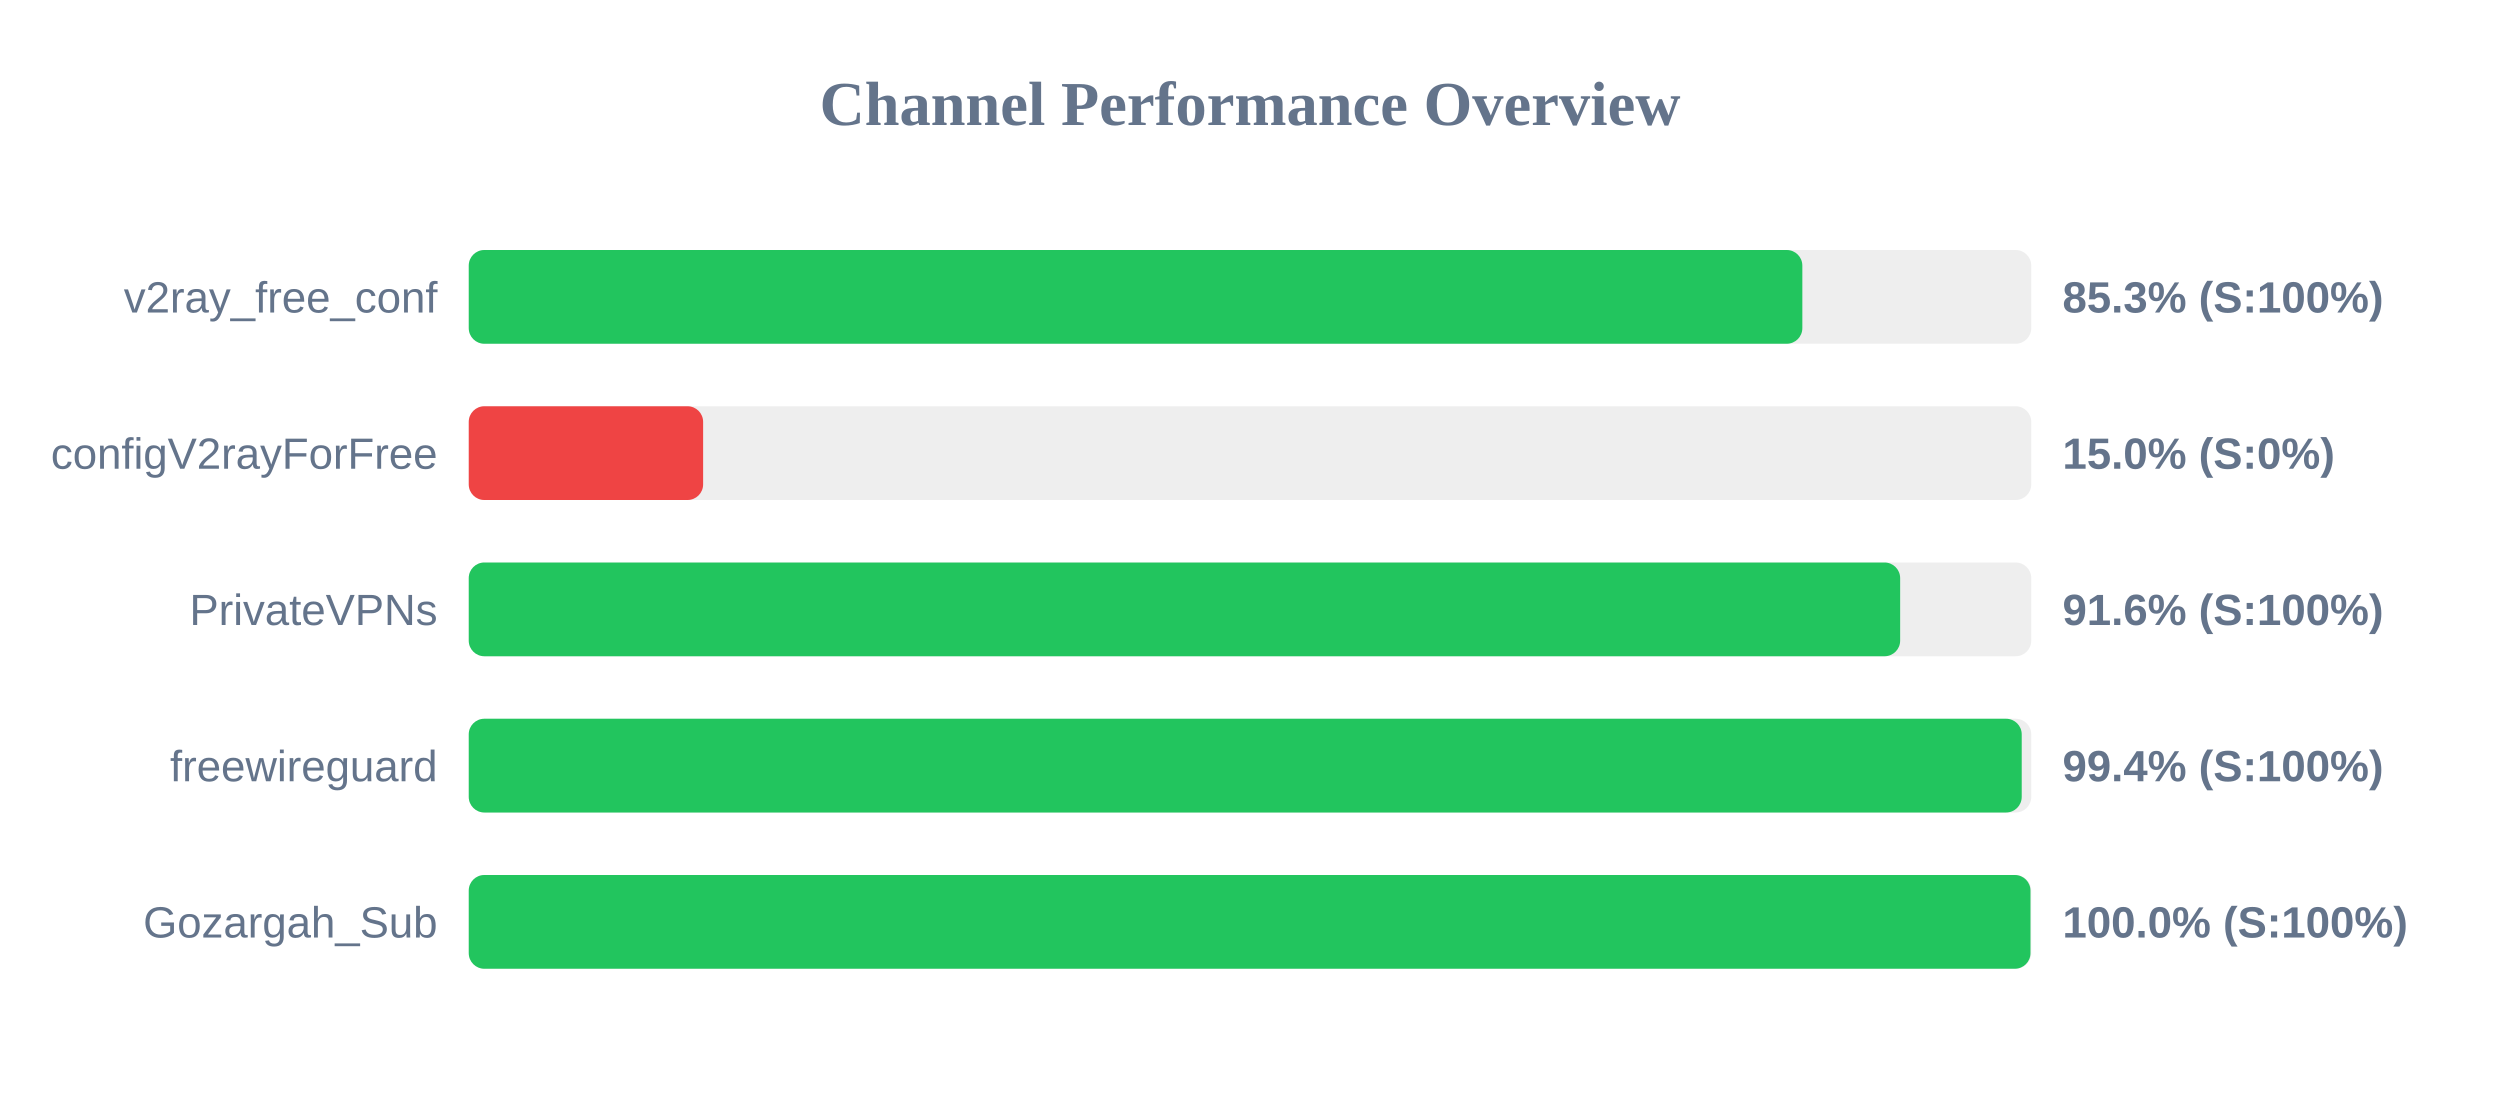
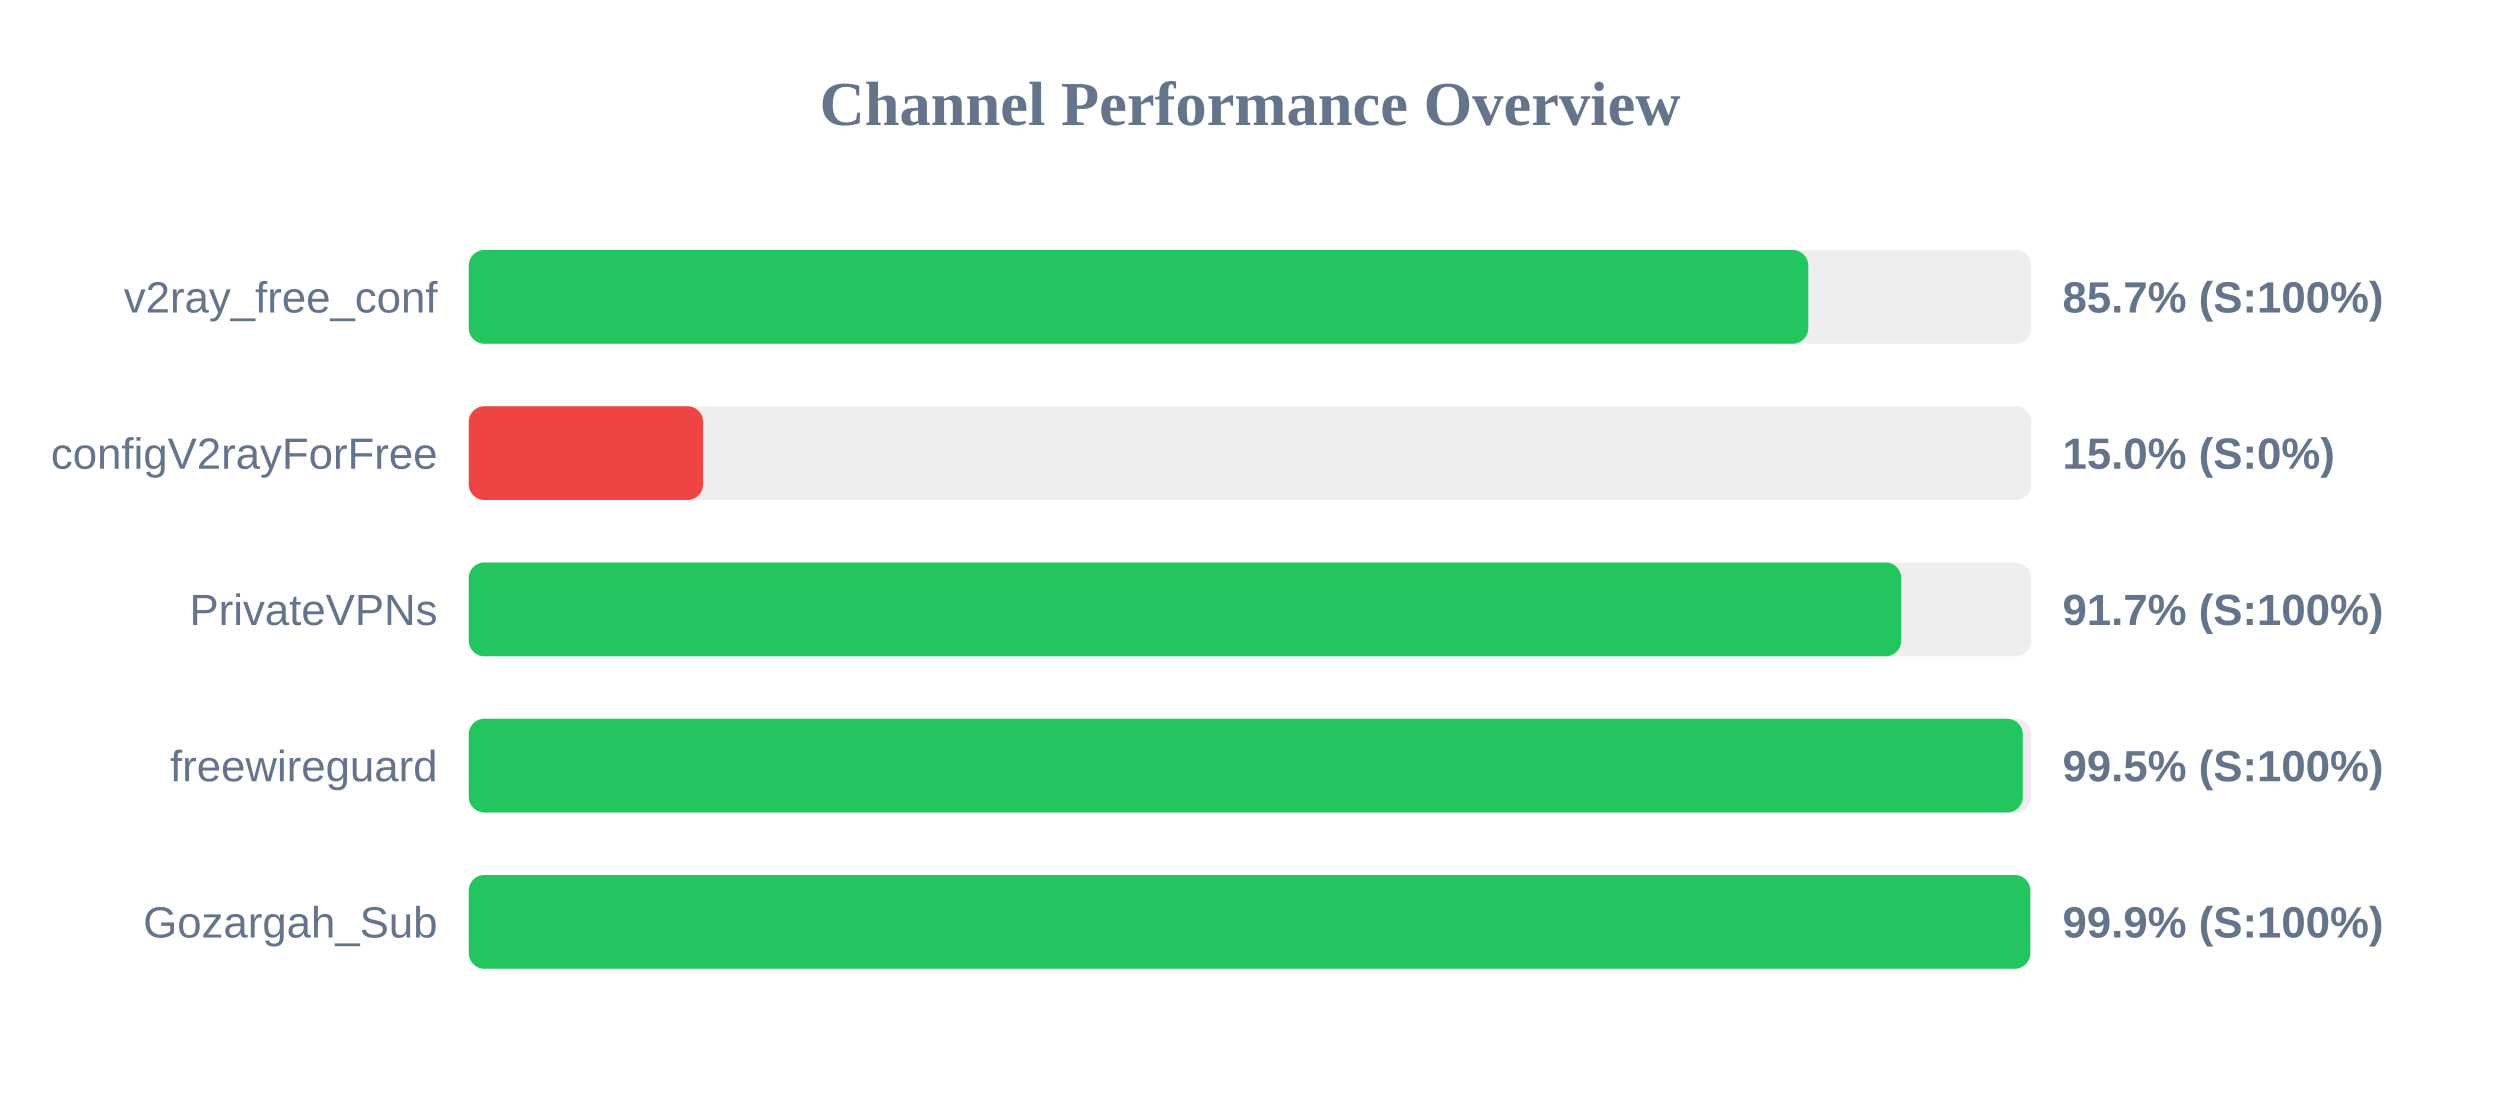
<svg xmlns="http://www.w3.org/2000/svg" width="800" height="350" version="1.1">
  <style>
        .row { font: 14px Arial; fill: #64748b; }
        .score { font: bold 14px Arial; fill: #64748b; }
    </style>
  <text x="400" y="40" text-anchor="middle" font-size="20px" font-weight="bold" fill="#64748b">Channel Performance Overview</text>
  <rect x="150" y="80" width="500" height="30" fill="#eee" rx="5" />
-   <rect x="150" y="80" width="426.75" height="30" fill="#22c55e" rx="5" />
+   <rect x="150" y="80" width="428.65" height="30" fill="#22c55e" rx="5" />
  <text x="140" y="100" text-anchor="end" class="row">v2ray_free_conf</text>
-   <text x="660" y="100" text-anchor="start" class="score">85.3% (S:100%)</text>
+   <text x="660" y="100" text-anchor="start" class="score">85.7% (S:100%)</text>
  <rect x="150" y="130" width="500" height="30" fill="#eee" rx="5" />
  <rect x="150" y="130" width="75.0" height="30" fill="#ef4444" rx="5" />
  <text x="140" y="150" text-anchor="end" class="row">configV2rayForFree</text>
  <text x="660" y="150" text-anchor="start" class="score">15.0% (S:0%)</text>
  <rect x="150" y="180" width="500" height="30" fill="#eee" rx="5" />
-   <rect x="150" y="180" width="458.05" height="30" fill="#22c55e" rx="5" />
+   <rect x="150" y="180" width="458.4" height="30" fill="#22c55e" rx="5" />
  <text x="140" y="200" text-anchor="end" class="row">PrivateVPNs</text>
-   <text x="660" y="200" text-anchor="start" class="score">91.6% (S:100%)</text>
+   <text x="660" y="200" text-anchor="start" class="score">91.7% (S:100%)</text>
  <rect x="150" y="230" width="500" height="30" fill="#eee" rx="5" />
-   <rect x="150" y="230" width="496.95" height="30" fill="#22c55e" rx="5" />
+   <rect x="150" y="230" width="497.3" height="30" fill="#22c55e" rx="5" />
  <text x="140" y="250" text-anchor="end" class="row">freewireguard</text>
-   <text x="660" y="250" text-anchor="start" class="score">99.4% (S:100%)</text>
+   <text x="660" y="250" text-anchor="start" class="score">99.5% (S:100%)</text>
  <rect x="150" y="280" width="500" height="30" fill="#eee" rx="5" />
-   <rect x="150" y="280" width="499.75" height="30" fill="#22c55e" rx="5" />
+   <rect x="150" y="280" width="499.7" height="30" fill="#22c55e" rx="5" />
  <text x="140" y="300" text-anchor="end" class="row">Gozargah_Sub</text>
-   <text x="660" y="300" text-anchor="start" class="score">100.0% (S:100%)</text>
+   <text x="660" y="300" text-anchor="start" class="score">99.9% (S:100%)</text>
</svg>
